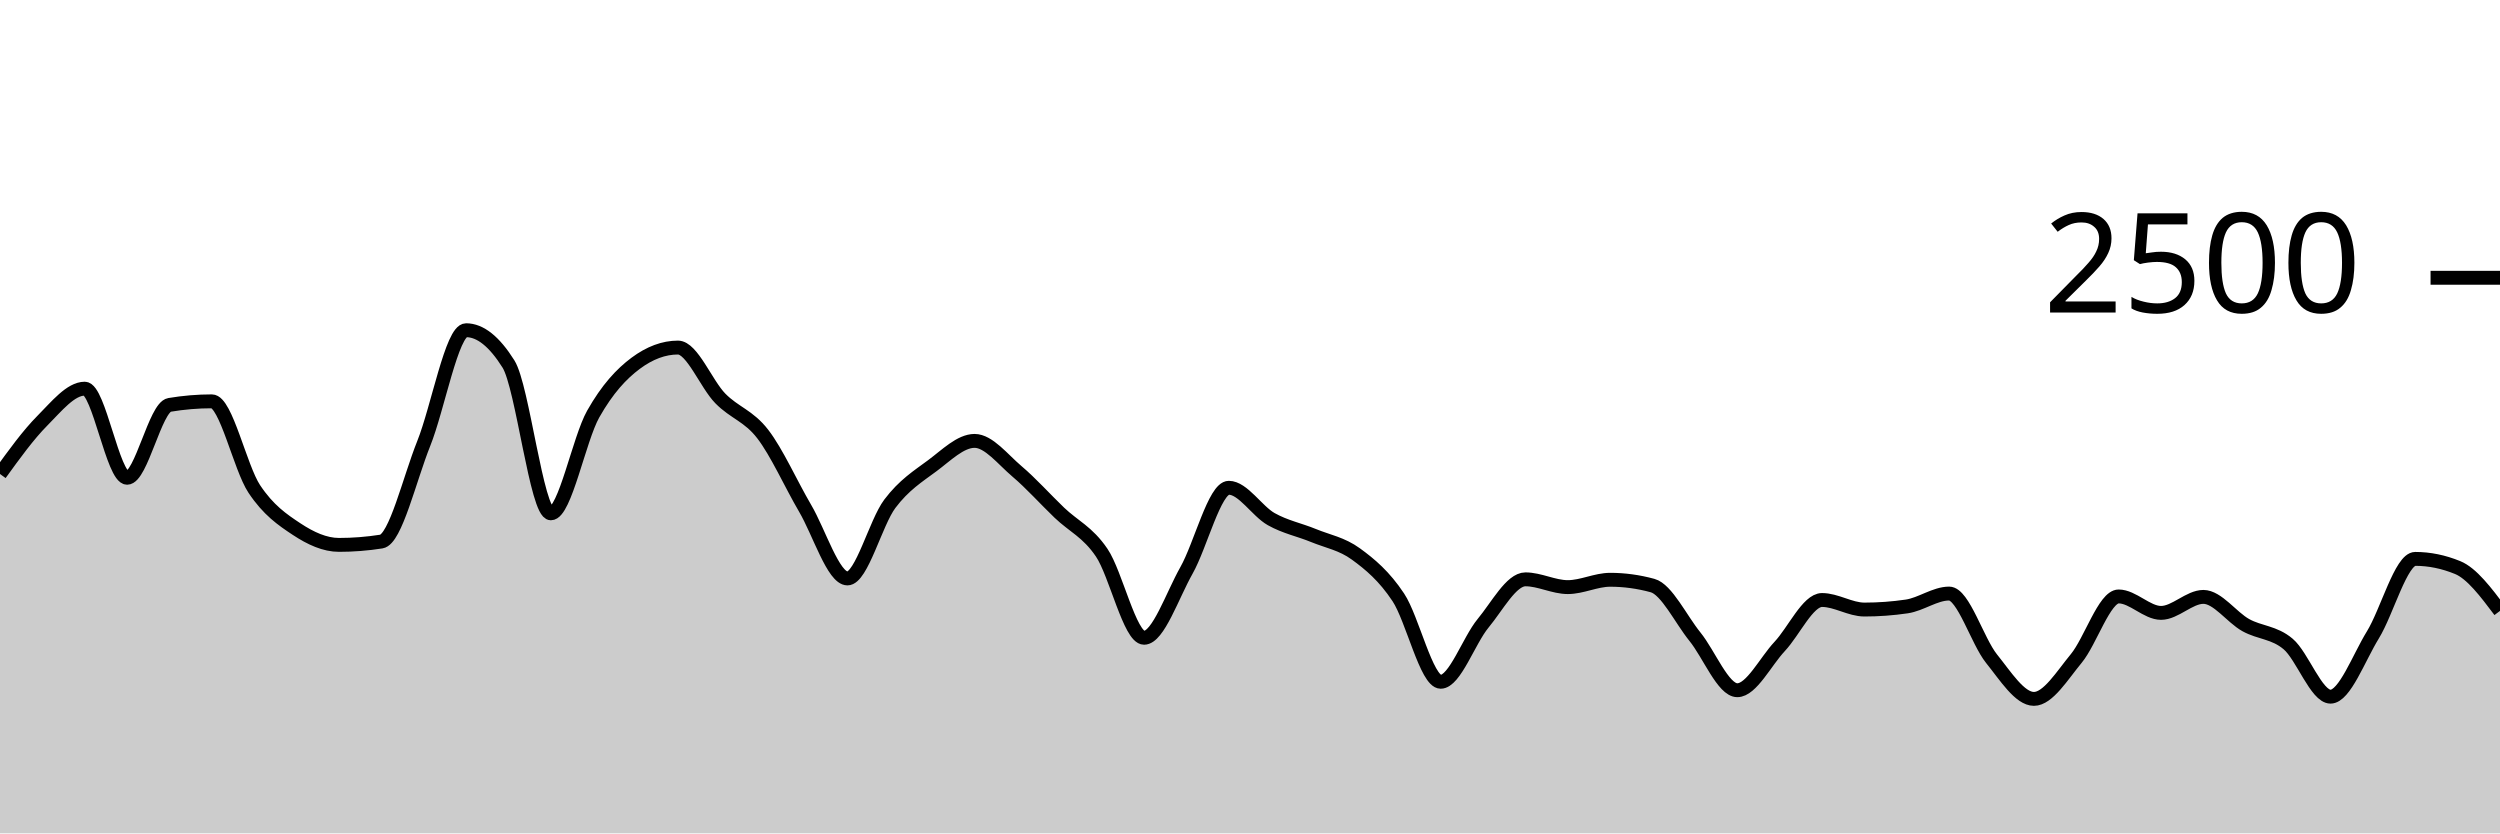
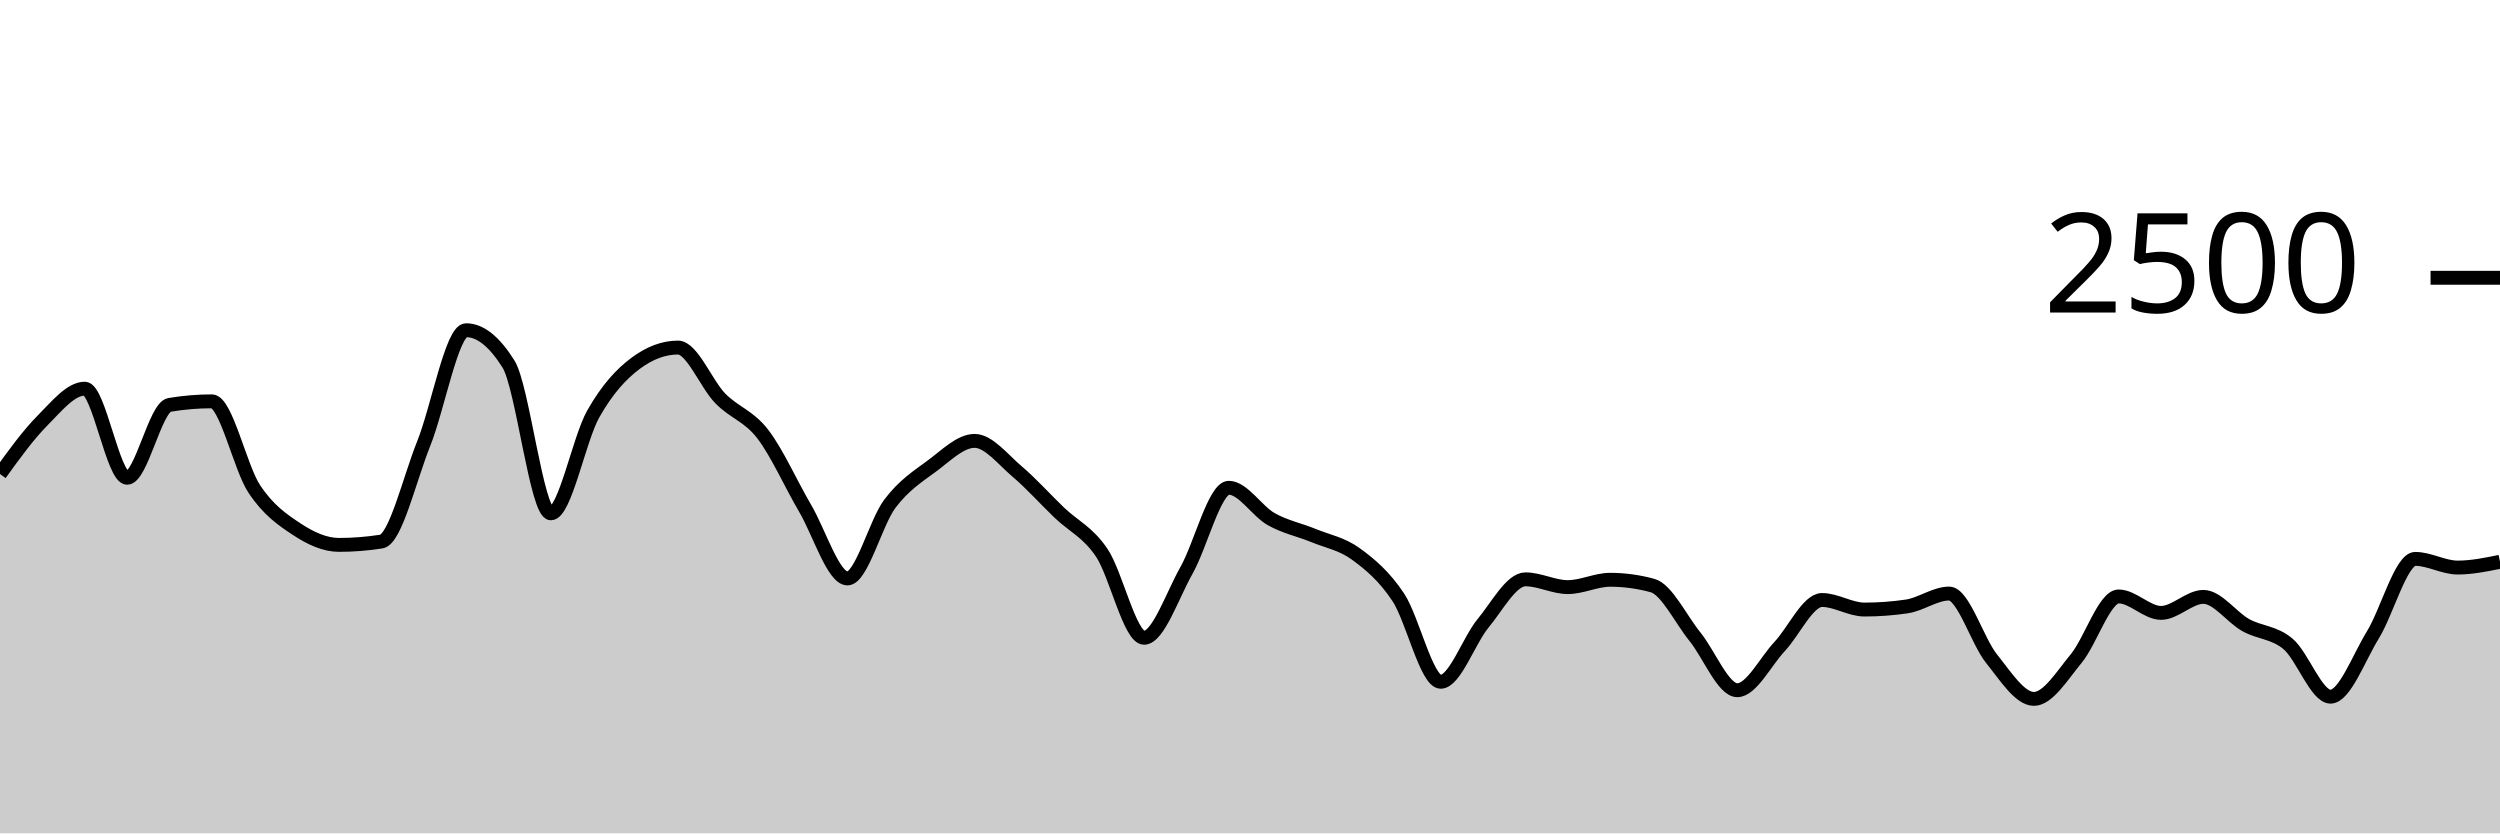
<svg xmlns="http://www.w3.org/2000/svg" viewBox="0 0 180 60">
  <g transform="translate(0,20)">
-     <path class="area" fill="rgba(0, 0, 0, 0.2)" d="M0,14.128C1.017,12.72,2.034,11.312,3.051,10.288C4.068,9.264,5.085,7.984,6.102,7.984C7.119,7.984,8.136,14.4,9.153,14.4C10.169,14.4,11.186,9.323,12.203,9.152C13.22,8.981,14.237,8.896,15.254,8.896C16.271,8.896,17.288,13.667,18.305,15.2C19.322,16.733,20.339,17.424,21.356,18.096C22.373,18.768,23.39,19.232,24.407,19.232C25.424,19.232,26.441,19.152,27.458,18.992C28.475,18.832,29.492,14.472,30.508,11.936C31.525,9.4,32.542,3.776,33.559,3.776C34.576,3.776,35.593,4.587,36.61,6.208C37.627,7.829,38.644,16.96,39.661,16.96C40.678,16.96,41.695,11.608,42.712,9.808C43.729,8.008,44.746,6.917,45.763,6.16C46.78,5.403,47.797,5.024,48.814,5.024C49.831,5.024,50.847,7.651,51.864,8.688C52.881,9.725,53.898,9.931,54.915,11.248C55.932,12.565,56.949,14.859,57.966,16.592C58.983,18.325,60,21.648,61.017,21.648C62.034,21.648,63.051,17.624,64.068,16.272C65.085,14.92,66.102,14.291,67.119,13.536C68.136,12.781,69.153,11.744,70.169,11.744C71.186,11.744,72.203,13.075,73.22,13.936C74.237,14.797,75.254,15.936,76.271,16.912C77.288,17.888,78.305,18.291,79.322,19.792C80.339,21.293,81.356,25.92,82.373,25.92C83.39,25.92,84.407,22.872,85.424,21.072C86.441,19.272,87.458,15.12,88.475,15.12C89.492,15.12,90.508,16.803,91.525,17.376C92.542,17.949,93.559,18.141,94.576,18.56C95.593,18.979,96.61,19.147,97.627,19.888C98.644,20.629,99.661,21.475,100.678,23.008C101.695,24.541,102.712,29.088,103.729,29.088C104.746,29.088,105.763,26.109,106.78,24.88C107.797,23.651,108.814,21.712,109.831,21.712C110.847,21.712,111.864,22.272,112.881,22.272C113.898,22.272,114.915,21.744,115.932,21.744C116.949,21.744,117.966,21.883,118.983,22.16C120,22.437,121.017,24.584,122.034,25.84C123.051,27.096,124.068,29.696,125.085,29.696C126.102,29.696,127.119,27.627,128.136,26.544C129.153,25.461,130.169,23.2,131.186,23.2C132.203,23.2,133.22,23.888,134.237,23.888C135.254,23.888,136.271,23.813,137.288,23.664C138.305,23.515,139.322,22.736,140.339,22.736C141.356,22.736,142.373,26.16,143.39,27.424C144.407,28.688,145.424,30.32,146.441,30.32C147.458,30.32,148.475,28.637,149.492,27.408C150.508,26.179,151.525,22.944,152.542,22.944C153.559,22.944,154.576,24.128,155.593,24.128C156.61,24.128,157.627,22.976,158.644,22.976C159.661,22.976,160.678,24.443,161.695,25.008C162.712,25.573,163.729,25.509,164.746,26.368C165.763,27.227,166.78,30.16,167.797,30.16C168.814,30.16,169.831,27.365,170.847,25.712C171.864,24.059,172.881,20.24,173.898,20.24C174.915,20.24,175.932,20.448,176.949,20.864C177.966,21.28,178.983,22.632,180,23.984L180,40C178.983,40,177.966,40,176.949,40C175.932,40,174.915,40,173.898,40C172.881,40,171.864,40,170.847,40C169.831,40,168.814,40,167.797,40C166.78,40,165.763,40,164.746,40C163.729,40,162.712,40,161.695,40C160.678,40,159.661,40,158.644,40C157.627,40,156.61,40,155.593,40C154.576,40,153.559,40,152.542,40C151.525,40,150.508,40,149.492,40C148.475,40,147.458,40,146.441,40C145.424,40,144.407,40,143.39,40C142.373,40,141.356,40,140.339,40C139.322,40,138.305,40,137.288,40C136.271,40,135.254,40,134.237,40C133.22,40,132.203,40,131.186,40C130.169,40,129.153,40,128.136,40C127.119,40,126.102,40,125.085,40C124.068,40,123.051,40,122.034,40C121.017,40,120,40,118.983,40C117.966,40,116.949,40,115.932,40C114.915,40,113.898,40,112.881,40C111.864,40,110.847,40,109.831,40C108.814,40,107.797,40,106.78,40C105.763,40,104.746,40,103.729,40C102.712,40,101.695,40,100.678,40C99.661,40,98.644,40,97.627,40C96.61,40,95.593,40,94.576,40C93.559,40,92.542,40,91.525,40C90.508,40,89.492,40,88.475,40C87.458,40,86.441,40,85.424,40C84.407,40,83.39,40,82.373,40C81.356,40,80.339,40,79.322,40C78.305,40,77.288,40,76.271,40C75.254,40,74.237,40,73.22,40C72.203,40,71.186,40,70.169,40C69.153,40,68.136,40,67.119,40C66.102,40,65.085,40,64.068,40C63.051,40,62.034,40,61.017,40C60,40,58.983,40,57.966,40C56.949,40,55.932,40,54.915,40C53.898,40,52.881,40,51.864,40C50.847,40,49.831,40,48.814,40C47.797,40,46.78,40,45.763,40C44.746,40,43.729,40,42.712,40C41.695,40,40.678,40,39.661,40C38.644,40,37.627,40,36.61,40C35.593,40,34.576,40,33.559,40C32.542,40,31.525,40,30.508,40C29.492,40,28.475,40,27.458,40C26.441,40,25.424,40,24.407,40C23.39,40,22.373,40,21.356,40C20.339,40,19.322,40,18.305,40C17.288,40,16.271,40,15.254,40C14.237,40,13.22,40,12.203,40C11.186,40,10.169,40,9.153,40C8.136,40,7.119,40,6.102,40C5.085,40,4.068,40,3.051,40C2.034,40,1.017,40,0,40Z" />
-     <path class="line" stroke="black" fill="none" d="M0,14.128C1.017,12.72,2.034,11.312,3.051,10.288C4.068,9.264,5.085,7.984,6.102,7.984C7.119,7.984,8.136,14.4,9.153,14.4C10.169,14.4,11.186,9.323,12.203,9.152C13.22,8.981,14.237,8.896,15.254,8.896C16.271,8.896,17.288,13.667,18.305,15.2C19.322,16.733,20.339,17.424,21.356,18.096C22.373,18.768,23.39,19.232,24.407,19.232C25.424,19.232,26.441,19.152,27.458,18.992C28.475,18.832,29.492,14.472,30.508,11.936C31.525,9.4,32.542,3.776,33.559,3.776C34.576,3.776,35.593,4.587,36.61,6.208C37.627,7.829,38.644,16.96,39.661,16.96C40.678,16.96,41.695,11.608,42.712,9.808C43.729,8.008,44.746,6.917,45.763,6.16C46.78,5.403,47.797,5.024,48.814,5.024C49.831,5.024,50.847,7.651,51.864,8.688C52.881,9.725,53.898,9.931,54.915,11.248C55.932,12.565,56.949,14.859,57.966,16.592C58.983,18.325,60,21.648,61.017,21.648C62.034,21.648,63.051,17.624,64.068,16.272C65.085,14.92,66.102,14.291,67.119,13.536C68.136,12.781,69.153,11.744,70.169,11.744C71.186,11.744,72.203,13.075,73.22,13.936C74.237,14.797,75.254,15.936,76.271,16.912C77.288,17.888,78.305,18.291,79.322,19.792C80.339,21.293,81.356,25.92,82.373,25.92C83.39,25.92,84.407,22.872,85.424,21.072C86.441,19.272,87.458,15.12,88.475,15.12C89.492,15.12,90.508,16.803,91.525,17.376C92.542,17.949,93.559,18.141,94.576,18.56C95.593,18.979,96.61,19.147,97.627,19.888C98.644,20.629,99.661,21.475,100.678,23.008C101.695,24.541,102.712,29.088,103.729,29.088C104.746,29.088,105.763,26.109,106.78,24.88C107.797,23.651,108.814,21.712,109.831,21.712C110.847,21.712,111.864,22.272,112.881,22.272C113.898,22.272,114.915,21.744,115.932,21.744C116.949,21.744,117.966,21.883,118.983,22.16C120,22.437,121.017,24.584,122.034,25.84C123.051,27.096,124.068,29.696,125.085,29.696C126.102,29.696,127.119,27.627,128.136,26.544C129.153,25.461,130.169,23.2,131.186,23.2C132.203,23.2,133.22,23.888,134.237,23.888C135.254,23.888,136.271,23.813,137.288,23.664C138.305,23.515,139.322,22.736,140.339,22.736C141.356,22.736,142.373,26.16,143.39,27.424C144.407,28.688,145.424,30.32,146.441,30.32C147.458,30.32,148.475,28.637,149.492,27.408C150.508,26.179,151.525,22.944,152.542,22.944C153.559,22.944,154.576,24.128,155.593,24.128C156.61,24.128,157.627,22.976,158.644,22.976C159.661,22.976,160.678,24.443,161.695,25.008C162.712,25.573,163.729,25.509,164.746,26.368C165.763,27.227,166.78,30.16,167.797,30.16C168.814,30.16,169.831,27.365,170.847,25.712C171.864,24.059,172.881,20.24,173.898,20.24C174.915,20.24,175.932,20.448,176.949,20.864C177.966,21.28,178.983,22.632,180,23.984" />
+     <path class="area" fill="rgba(0, 0, 0, 0.2)" d="M0,14.128C1.017,12.72,2.034,11.312,3.051,10.288C4.068,9.264,5.085,7.984,6.102,7.984C7.119,7.984,8.136,14.4,9.153,14.4C10.169,14.4,11.186,9.323,12.203,9.152C13.22,8.981,14.237,8.896,15.254,8.896C16.271,8.896,17.288,13.667,18.305,15.2C19.322,16.733,20.339,17.424,21.356,18.096C22.373,18.768,23.39,19.232,24.407,19.232C25.424,19.232,26.441,19.152,27.458,18.992C28.475,18.832,29.492,14.472,30.508,11.936C31.525,9.4,32.542,3.776,33.559,3.776C34.576,3.776,35.593,4.587,36.61,6.208C37.627,7.829,38.644,16.96,39.661,16.96C40.678,16.96,41.695,11.608,42.712,9.808C43.729,8.008,44.746,6.917,45.763,6.16C46.78,5.403,47.797,5.024,48.814,5.024C49.831,5.024,50.847,7.651,51.864,8.688C52.881,9.725,53.898,9.931,54.915,11.248C55.932,12.565,56.949,14.859,57.966,16.592C58.983,18.325,60,21.648,61.017,21.648C62.034,21.648,63.051,17.624,64.068,16.272C65.085,14.92,66.102,14.291,67.119,13.536C68.136,12.781,69.153,11.744,70.169,11.744C71.186,11.744,72.203,13.075,73.22,13.936C74.237,14.797,75.254,15.936,76.271,16.912C77.288,17.888,78.305,18.291,79.322,19.792C80.339,21.293,81.356,25.92,82.373,25.92C83.39,25.92,84.407,22.872,85.424,21.072C86.441,19.272,87.458,15.12,88.475,15.12C89.492,15.12,90.508,16.803,91.525,17.376C92.542,17.949,93.559,18.141,94.576,18.56C95.593,18.979,96.61,19.147,97.627,19.888C98.644,20.629,99.661,21.475,100.678,23.008C101.695,24.541,102.712,29.088,103.729,29.088C104.746,29.088,105.763,26.109,106.78,24.88C107.797,23.651,108.814,21.712,109.831,21.712C110.847,21.712,111.864,22.272,112.881,22.272C113.898,22.272,114.915,21.744,115.932,21.744C116.949,21.744,117.966,21.883,118.983,22.16C120,22.437,121.017,24.584,122.034,25.84C123.051,27.096,124.068,29.696,125.085,29.696C126.102,29.696,127.119,27.627,128.136,26.544C129.153,25.461,130.169,23.2,131.186,23.2C132.203,23.2,133.22,23.888,134.237,23.888C135.254,23.888,136.271,23.813,137.288,23.664C138.305,23.515,139.322,22.736,140.339,22.736C141.356,22.736,142.373,26.16,143.39,27.424C144.407,28.688,145.424,30.32,146.441,30.32C147.458,30.32,148.475,28.637,149.492,27.408C150.508,26.179,151.525,22.944,152.542,22.944C153.559,22.944,154.576,24.128,155.593,24.128C156.61,24.128,157.627,22.976,158.644,22.976C159.661,22.976,160.678,24.443,161.695,25.008C162.712,25.573,163.729,25.509,164.746,26.368C165.763,27.227,166.78,30.16,167.797,30.16C168.814,30.16,169.831,27.365,170.847,25.712C171.864,24.059,172.881,20.24,173.898,20.24C174.915,20.24,175.932,20.864,176.949,20.864C177.966,20.864,178.983,20.656,180,20.448L180,40C178.983,40,177.966,40,176.949,40C175.932,40,174.915,40,173.898,40C172.881,40,171.864,40,170.847,40C169.831,40,168.814,40,167.797,40C166.78,40,165.763,40,164.746,40C163.729,40,162.712,40,161.695,40C160.678,40,159.661,40,158.644,40C157.627,40,156.61,40,155.593,40C154.576,40,153.559,40,152.542,40C151.525,40,150.508,40,149.492,40C148.475,40,147.458,40,146.441,40C145.424,40,144.407,40,143.39,40C142.373,40,141.356,40,140.339,40C139.322,40,138.305,40,137.288,40C136.271,40,135.254,40,134.237,40C133.22,40,132.203,40,131.186,40C130.169,40,129.153,40,128.136,40C127.119,40,126.102,40,125.085,40C124.068,40,123.051,40,122.034,40C121.017,40,120,40,118.983,40C117.966,40,116.949,40,115.932,40C114.915,40,113.898,40,112.881,40C111.864,40,110.847,40,109.831,40C108.814,40,107.797,40,106.78,40C105.763,40,104.746,40,103.729,40C102.712,40,101.695,40,100.678,40C99.661,40,98.644,40,97.627,40C96.61,40,95.593,40,94.576,40C93.559,40,92.542,40,91.525,40C90.508,40,89.492,40,88.475,40C87.458,40,86.441,40,85.424,40C84.407,40,83.39,40,82.373,40C81.356,40,80.339,40,79.322,40C78.305,40,77.288,40,76.271,40C75.254,40,74.237,40,73.22,40C72.203,40,71.186,40,70.169,40C69.153,40,68.136,40,67.119,40C66.102,40,65.085,40,64.068,40C63.051,40,62.034,40,61.017,40C60,40,58.983,40,57.966,40C56.949,40,55.932,40,54.915,40C53.898,40,52.881,40,51.864,40C50.847,40,49.831,40,48.814,40C47.797,40,46.78,40,45.763,40C44.746,40,43.729,40,42.712,40C41.695,40,40.678,40,39.661,40C38.644,40,37.627,40,36.61,40C35.593,40,34.576,40,33.559,40C32.542,40,31.525,40,30.508,40C29.492,40,28.475,40,27.458,40C26.441,40,25.424,40,24.407,40C23.39,40,22.373,40,21.356,40C20.339,40,19.322,40,18.305,40C17.288,40,16.271,40,15.254,40C14.237,40,13.22,40,12.203,40C11.186,40,10.169,40,9.153,40C8.136,40,7.119,40,6.102,40C5.085,40,4.068,40,3.051,40C2.034,40,1.017,40,0,40Z" />
+     <path class="line" stroke="black" fill="none" d="M0,14.128C1.017,12.72,2.034,11.312,3.051,10.288C4.068,9.264,5.085,7.984,6.102,7.984C7.119,7.984,8.136,14.4,9.153,14.4C10.169,14.4,11.186,9.323,12.203,9.152C13.22,8.981,14.237,8.896,15.254,8.896C16.271,8.896,17.288,13.667,18.305,15.2C19.322,16.733,20.339,17.424,21.356,18.096C22.373,18.768,23.39,19.232,24.407,19.232C25.424,19.232,26.441,19.152,27.458,18.992C28.475,18.832,29.492,14.472,30.508,11.936C31.525,9.4,32.542,3.776,33.559,3.776C34.576,3.776,35.593,4.587,36.61,6.208C37.627,7.829,38.644,16.96,39.661,16.96C40.678,16.96,41.695,11.608,42.712,9.808C43.729,8.008,44.746,6.917,45.763,6.16C46.78,5.403,47.797,5.024,48.814,5.024C49.831,5.024,50.847,7.651,51.864,8.688C52.881,9.725,53.898,9.931,54.915,11.248C55.932,12.565,56.949,14.859,57.966,16.592C58.983,18.325,60,21.648,61.017,21.648C62.034,21.648,63.051,17.624,64.068,16.272C65.085,14.92,66.102,14.291,67.119,13.536C68.136,12.781,69.153,11.744,70.169,11.744C71.186,11.744,72.203,13.075,73.22,13.936C74.237,14.797,75.254,15.936,76.271,16.912C77.288,17.888,78.305,18.291,79.322,19.792C80.339,21.293,81.356,25.92,82.373,25.92C83.39,25.92,84.407,22.872,85.424,21.072C86.441,19.272,87.458,15.12,88.475,15.12C89.492,15.12,90.508,16.803,91.525,17.376C92.542,17.949,93.559,18.141,94.576,18.56C95.593,18.979,96.61,19.147,97.627,19.888C98.644,20.629,99.661,21.475,100.678,23.008C101.695,24.541,102.712,29.088,103.729,29.088C104.746,29.088,105.763,26.109,106.78,24.88C107.797,23.651,108.814,21.712,109.831,21.712C110.847,21.712,111.864,22.272,112.881,22.272C113.898,22.272,114.915,21.744,115.932,21.744C116.949,21.744,117.966,21.883,118.983,22.16C120,22.437,121.017,24.584,122.034,25.84C123.051,27.096,124.068,29.696,125.085,29.696C126.102,29.696,127.119,27.627,128.136,26.544C129.153,25.461,130.169,23.2,131.186,23.2C132.203,23.2,133.22,23.888,134.237,23.888C135.254,23.888,136.271,23.813,137.288,23.664C138.305,23.515,139.322,22.736,140.339,22.736C141.356,22.736,142.373,26.16,143.39,27.424C144.407,28.688,145.424,30.32,146.441,30.32C147.458,30.32,148.475,28.637,149.492,27.408C150.508,26.179,151.525,22.944,152.542,22.944C153.559,22.944,154.576,24.128,155.593,24.128C156.61,24.128,157.627,22.976,158.644,22.976C159.661,22.976,160.678,24.443,161.695,25.008C162.712,25.573,163.729,25.509,164.746,26.368C165.763,27.227,166.78,30.16,167.797,30.16C168.814,30.16,169.831,27.365,170.847,25.712C171.864,24.059,172.881,20.24,173.898,20.24C174.915,20.24,175.932,20.864,176.949,20.864C177.966,20.864,178.983,20.656,180,20.448" />
    <path class="axis-ceiling" stroke-width="1" stroke="black" fill="none" d="M175,0L180,0" />
    <text class="axis-ceiling-label" font-family="sans-serif" text-anchor="end" font-size="10px" x="170" y="2.5">2500</text>
  </g>
</svg>
